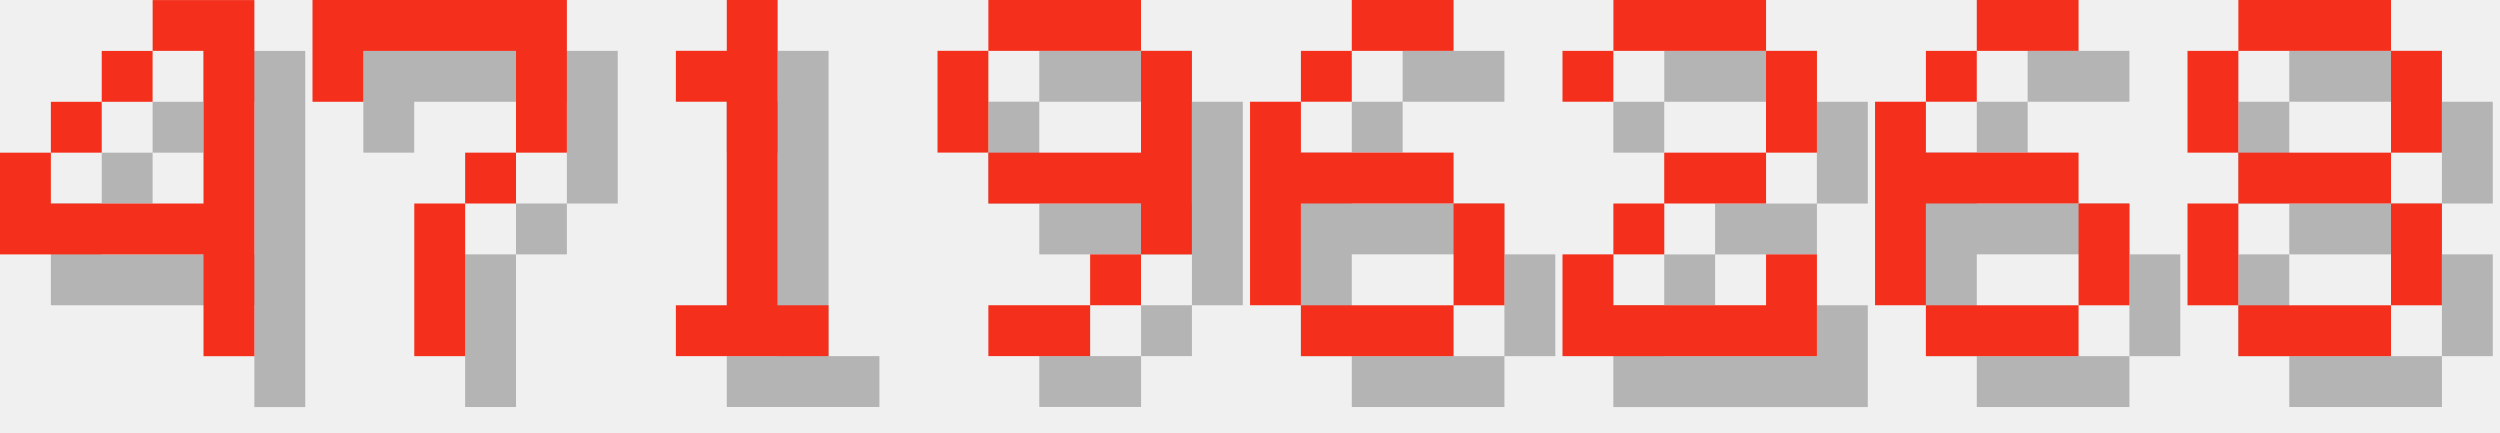
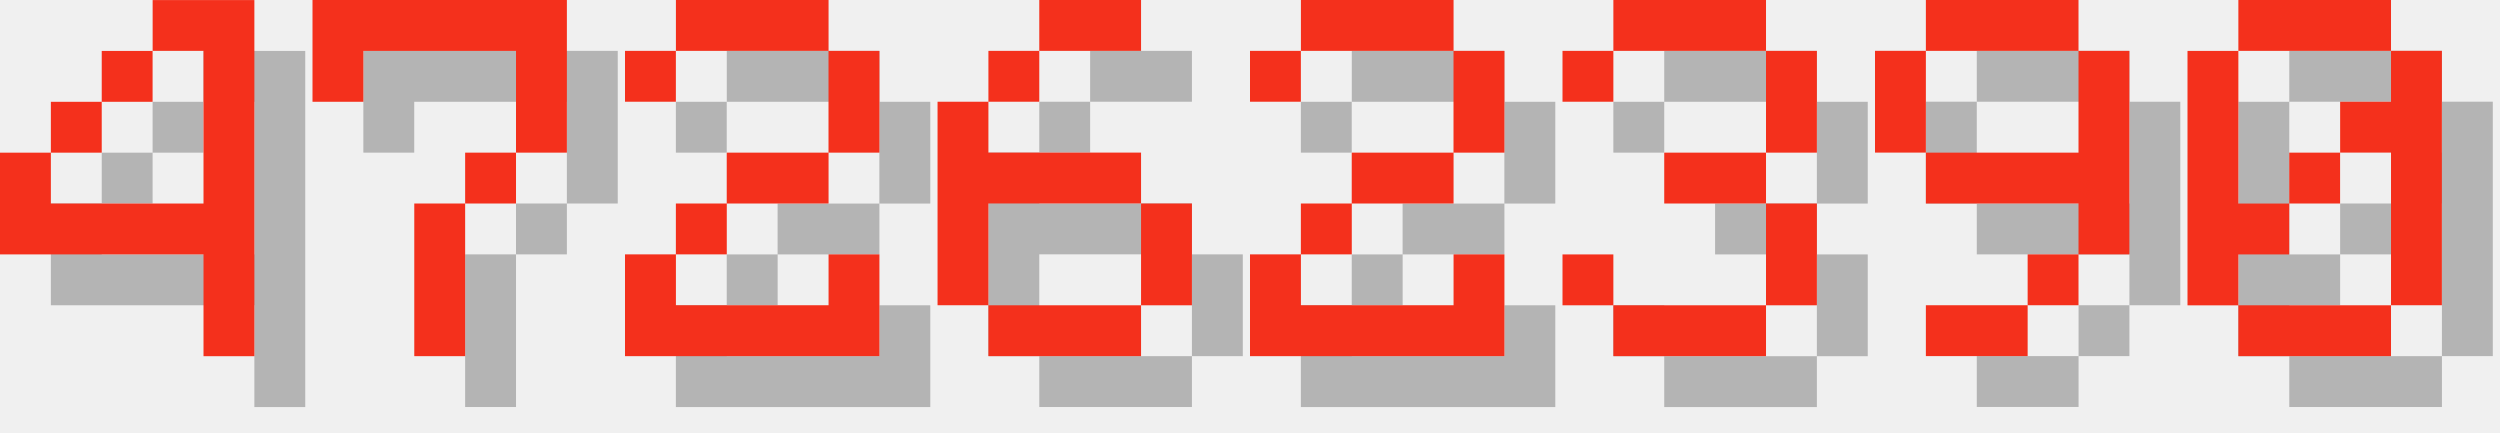
<svg xmlns="http://www.w3.org/2000/svg" version="1.1" width="208.0" height="36">
  <style>
        .text-foreground {
            fill: #F4301C;
        }
        .text-shadow {
            fill: #000000;
            fill-opacity: 0.25;
        }
    </style>
  <g class="digit" id="digit_4" transform="translate(0.0, 0), scale(4)">
    <path id="digit_4_shadow" class="text-shadow" d="m4.233 1.058v1.058h1.058v3.175h-3.175v-1.058h-1.058v2.117h4.233v2.117h1.058v-7.408h-2.117zm-2.117 3.175h1.058v-1.058h-1.058v1.058zm1.058-1.058h1.058v-1.058h-1.058v1.058z" fill-opacity=".5" style="paint-order:stroke fill markers" />
    <path id="digit_4_fg" class="text-foreground" d="m3.175 0v1.058h1.058v3.175h-3.175v-1.058h-1.058v2.117h4.233v2.117h1.058v-7.408h-2.117zm-2.117 3.175h1.058v-1.058h-1.058v1.058zm1.058-1.058h1.058v-1.058h-1.058v1.058z" fill="#fff" style="paint-order:stroke fill markers" />
  </g>
  <g class="digit" id="digit_7" transform="translate(26.0, 0), scale(4)">
    <path id="digit_7_shadow" class="text-shadow" d="m1.058 1.058 2e-6 2.117h1.058v-1.058h3.175v1.058l2e-7 1.058h-1.058v1.058h-1.058l4e-7 3.175 1.058 1e-7v-3.175h1.058v-1.058h1.058l5e-7 -1.058v-2.117z" fill-opacity=".5" style="paint-order:stroke fill markers" />
    <path id="digit_7_fg" class="text-foreground" d="m0 0 2e-6 2.117h1.058v-1.058h3.175v1.058l2e-7 1.058h-1.058v1.058h-1.058l4e-7 3.175 1.058 1e-7v-3.175h1.058v-1.058h1.058l5e-7 -1.058v-2.117z" fill="#fff" style="paint-order:stroke fill markers" />
  </g>
-   <g class="digit" id="digit_1" transform="translate(52.0, 0), scale(4)">
-     <path id="digit_1_shadow" class="text-shadow" d="m2.117 2.117v1.058h1.058v4.233h-1.058v1.058h3.175v-1.058h-1.058v-6.35h-1.058v1.058h-1.058z" fill-opacity=".5" style="paint-order:stroke fill markers" />
-     <path id="digit_1_fg" class="text-foreground" d="m1.058 1.058v1.058h1.058v4.233h-1.058v1.058h3.175v-1.058h-1.058v-6.35h-1.058v1.058h-1.058z" fill="#fff" style="paint-order:stroke fill markers" />
+   <g class="digit" id="digit_2" transform="translate(52.0, 0), scale(4)">
+     <path id="digit_2_shadow" class="text-shadow" d="m1.058 2.117v1.058h1.058v-1.058h3.175v2.117h-2.117v1.058h-1.058v1.058h-1.058v2.117h5.292v-2.117h-1.058v1.058h-3.175v-1.058h1.058v-1.058h2.117v-1.058h1.058v-2.117h-1.058v-1.058h-3.175v1.058h-1.058z" fill-opacity=".5" style="paint-order:stroke fill markers" />
+     <path id="digit_2_fg" class="text-foreground" d="m0 1.058v1.058h1.058v-1.058h3.175v2.117h-2.117v1.058h-1.058v1.058h-1.058v2.117h5.292v-2.117h-1.058v1.058h-3.175v-1.058h1.058v-1.058h2.117v-1.058h1.058v-2.117h-1.058v-1.058h-3.175v1.058h-1.058z" fill="#fff" style="paint-order:stroke fill markers" />
  </g>
-   <g class="digit" id="digit_9" transform="translate(78.0, 0), scale(4)">
+   <g class="digit" id="digit_6" transform="translate(78.0, 0), scale(4)">
+     <path id="digit_6_shadow" class="text-shadow" d="m3.175 1.058v1.058h2.117v-1.058h-2.117zm0 1.058h-1.058v1.058h1.058v-1.058zm-1.058 1.058h-1.058v4.233h1.058v-2.117h3.175v-1.058h-3.175v-1.058zm3.175 2.117v2.117h1.058v-2.117h-1.058zm0 2.117h-3.175v1.058h3.175v-1.058z" fill-opacity=".5" style="paint-order:stroke fill markers" />
+     <path id="digit_6_fg" class="text-foreground" d="m2.117 0v1.058h2.117v-1.058h-2.117zm0 1.058h-1.058v1.058h1.058v-1.058zm-1.058 1.058h-1.058v4.233h1.058v-2.117h3.175v-1.058h-3.175v-1.058zm3.175 2.117v2.117h1.058v-2.117h-1.058zm0 2.117h-3.175v1.058h3.175v-1.058z" fill="#fff" style="paint-order:stroke fill markers" />
+   </g>
+   <g class="digit" id="digit_2" transform="translate(104.0, 0), scale(4)">
+     <path id="digit_2_shadow" class="text-shadow" d="m1.058 2.117v1.058h1.058v-1.058h3.175v2.117h-2.117v1.058h-1.058v1.058h-1.058v2.117h5.292v-2.117h-1.058v1.058h-3.175v-1.058h1.058v-1.058h2.117v-1.058h1.058v-2.117h-1.058v-1.058h-3.175v1.058h-1.058z" fill-opacity=".5" style="paint-order:stroke fill markers" />
+     <path id="digit_2_fg" class="text-foreground" d="m0 1.058v1.058h1.058v-1.058h3.175v2.117h-2.117v1.058h-1.058v1.058h-1.058v2.117h5.292v-2.117h-1.058v1.058h-3.175v-1.058h1.058v-1.058h2.117v-1.058h1.058v-2.117h-1.058v-1.058h-3.175v1.058h-1.058z" fill="#fff" style="paint-order:stroke fill markers" />
+   </g>
+   <g class="digit" id="digit_3" transform="translate(130.0, 0), scale(4)">
+     <path id="digit_3_shadow" class="text-shadow" d="m1.058 2.117v1.058h1.058v-1.058h3.175v2.117h-2.117v1.058h2.117v2.117h-3.175v-1.058h-1.058v1.058h1.058v1.058h3.175v-1.058h1.058v-2.117h-1.058v-1.058h1.058v-2.117h-1.058v-1.058h-3.175v1.058h-1.058z" fill-opacity=".5" style="paint-order:stroke fill markers" />
+     <path id="digit_3_fg" class="text-foreground" d="m0 1.058v1.058h1.058v-1.058h3.175v2.117h-2.117v1.058h2.117v2.117h-3.175v-1.058h-1.058v1.058h1.058v1.058h3.175v-1.058h1.058v-2.117h-1.058v-1.058h1.058v-2.117h-1.058v-1.058h-3.175v1.058h-1.058z" fill="#fff" style="paint-order:stroke fill markers" />
+   </g>
+   <g class="digit" id="digit_9" transform="translate(156.0, 0), scale(4)">
    <path id="digit_9_shadow" class="text-shadow" d="m2.117 1.058v1.058h3.175v-1.058h-3.175zm3.175 1.058v2.117h-3.175v1.058h3.175v1.058h1.058v-4.233h-1.058zm0 4.233h-1.058v1.058h1.058v-1.058zm-1.058 1.058h-2.117v1.058h2.117v-1.058zm-2.117-3.175v-2.117h-1.058v2.117h1.058z" fill-opacity=".5" style="paint-order:stroke fill markers" />
    <path id="digit_9_fg" class="text-foreground" d="m1.058 0v1.058h3.175v-1.058h-3.175zm3.175 1.058v2.117h-3.175v1.058h3.175v1.058h1.058v-4.233h-1.058zm0 4.233h-1.058v1.058h1.058v-1.058zm-1.058 1.058h-2.117v1.058h2.117v-1.058zm-2.117-3.175v-2.117h-1.058v2.117h1.058z" fill="#fff" style="paint-order:stroke fill markers" />
  </g>
-   <g class="digit" id="digit_6" transform="translate(104.0, 0), scale(4)">
-     <path id="digit_6_shadow" class="text-shadow" d="m3.175 1.058v1.058h2.117v-1.058h-2.117zm0 1.058h-1.058v1.058h1.058v-1.058zm-1.058 1.058h-1.058v4.233h1.058v-2.117h3.175v-1.058h-3.175v-1.058zm3.175 2.117v2.117h1.058v-2.117h-1.058zm0 2.117h-3.175v1.058h3.175v-1.058z" fill-opacity=".5" style="paint-order:stroke fill markers" />
-     <path id="digit_6_fg" class="text-foreground" d="m2.117 0v1.058h2.117v-1.058h-2.117zm0 1.058h-1.058v1.058h1.058v-1.058zm-1.058 1.058h-1.058v4.233h1.058v-2.117h3.175v-1.058h-3.175v-1.058zm3.175 2.117v2.117h1.058v-2.117h-1.058zm0 2.117h-3.175v1.058h3.175v-1.058z" fill="#fff" style="paint-order:stroke fill markers" />
-   </g>
-   <g class="digit" id="digit_2" transform="translate(130.0, 0), scale(4)">
-     <path id="digit_2_shadow" class="text-shadow" d="m1.058 2.117v1.058h1.058v-1.058h3.175v2.117h-2.117v1.058h-1.058v1.058h-1.058v2.117h5.292v-2.117h-1.058v1.058h-3.175v-1.058h1.058v-1.058h2.117v-1.058h1.058v-2.117h-1.058v-1.058h-3.175v1.058h-1.058z" fill-opacity=".5" style="paint-order:stroke fill markers" />
-     <path id="digit_2_fg" class="text-foreground" d="m0 1.058v1.058h1.058v-1.058h3.175v2.117h-2.117v1.058h-1.058v1.058h-1.058v2.117h5.292v-2.117h-1.058v1.058h-3.175v-1.058h1.058v-1.058h2.117v-1.058h1.058v-2.117h-1.058v-1.058h-3.175v1.058h-1.058z" fill="#fff" style="paint-order:stroke fill markers" />
-   </g>
-   <g class="digit" id="digit_6" transform="translate(156.0, 0), scale(4)">
-     <path id="digit_6_shadow" class="text-shadow" d="m3.175 1.058v1.058h2.117v-1.058h-2.117zm0 1.058h-1.058v1.058h1.058v-1.058zm-1.058 1.058h-1.058v4.233h1.058v-2.117h3.175v-1.058h-3.175v-1.058zm3.175 2.117v2.117h1.058v-2.117h-1.058zm0 2.117h-3.175v1.058h3.175v-1.058z" fill-opacity=".5" style="paint-order:stroke fill markers" />
-     <path id="digit_6_fg" class="text-foreground" d="m2.117 0v1.058h2.117v-1.058h-2.117zm0 1.058h-1.058v1.058h1.058v-1.058zm-1.058 1.058h-1.058v4.233h1.058v-2.117h3.175v-1.058h-3.175v-1.058zm3.175 2.117v2.117h1.058v-2.117h-1.058zm0 2.117h-3.175v1.058h3.175v-1.058z" fill="#fff" style="paint-order:stroke fill markers" />
-   </g>
-   <g class="digit" id="digit_8" transform="translate(182.0, 0), scale(4)">
-     <path id="digit_8_shadow" class="text-shadow" d="m2.117 1.058v1.058h3.175v-1.058h-3.175zm3.175 1.058v2.117h1.058v-2.117h-1.058zm0 2.117h-3.175v1.058h3.175v-1.058zm0 1.058v2.117h1.058v-2.117h-1.058zm0 2.117h-3.175v1.058h3.175v-1.058zm-3.175 0v-2.117h-1.058v2.117h1.058zm0-3.175v-2.117h-1.058v2.117h1.058z" fill-opacity=".5" style="paint-order:stroke fill markers" />
-     <path id="digit_8_fg" class="text-foreground" d="m1.058 0v1.058h3.175v-1.058h-3.175zm3.175 1.058v2.117h1.058v-2.117h-1.058zm0 2.117h-3.175v1.058h3.175v-1.058zm0 1.058v2.117h1.058v-2.117h-1.058zm0 2.117h-3.175v1.058h3.175v-1.058zm-3.175 0v-2.117h-1.058v2.117h1.058zm0-3.175v-2.117h-1.058v2.117h1.058z" fill="#fff" style="paint-order:stroke fill markers" />
+   <g class="digit" id="digit_0" transform="translate(182.0, 0), scale(4)">
+     <path id="digit_0_shadow" class="text-shadow" d="m2.117 1.058v1.058h3.175v-1.058h-3.175zm3.175 1.058v1.058h-1.058v1.058h1.058v3.175h1.058v-5.292h-1.058zm0 5.292h-3.175v1.058h3.175v-1.058zm-3.175 0v-1.058h1.058v-1.058h-1.058v-3.175h-1.058v5.292h1.058zm1.058-2.117h1.058v-1.058h-1.058v1.058z" fill-opacity=".5" style="paint-order:stroke fill markers" />
+     <path id="digit_0_fg" class="text-foreground" d="m1.058 0v1.058h3.175v-1.058h-3.175zm3.175 1.058v1.058h-1.058v1.058h1.058v3.175h1.058v-5.292h-1.058zm0 5.292h-3.175v1.058h3.175v-1.058zm-3.175 0v-1.058h1.058v-1.058h-1.058v-3.175h-1.058v5.292h1.058zm1.058-2.117h1.058v-1.058h-1.058v1.058z" fill="#fff" style="paint-order:stroke fill markers" />
  </g>
</svg>
